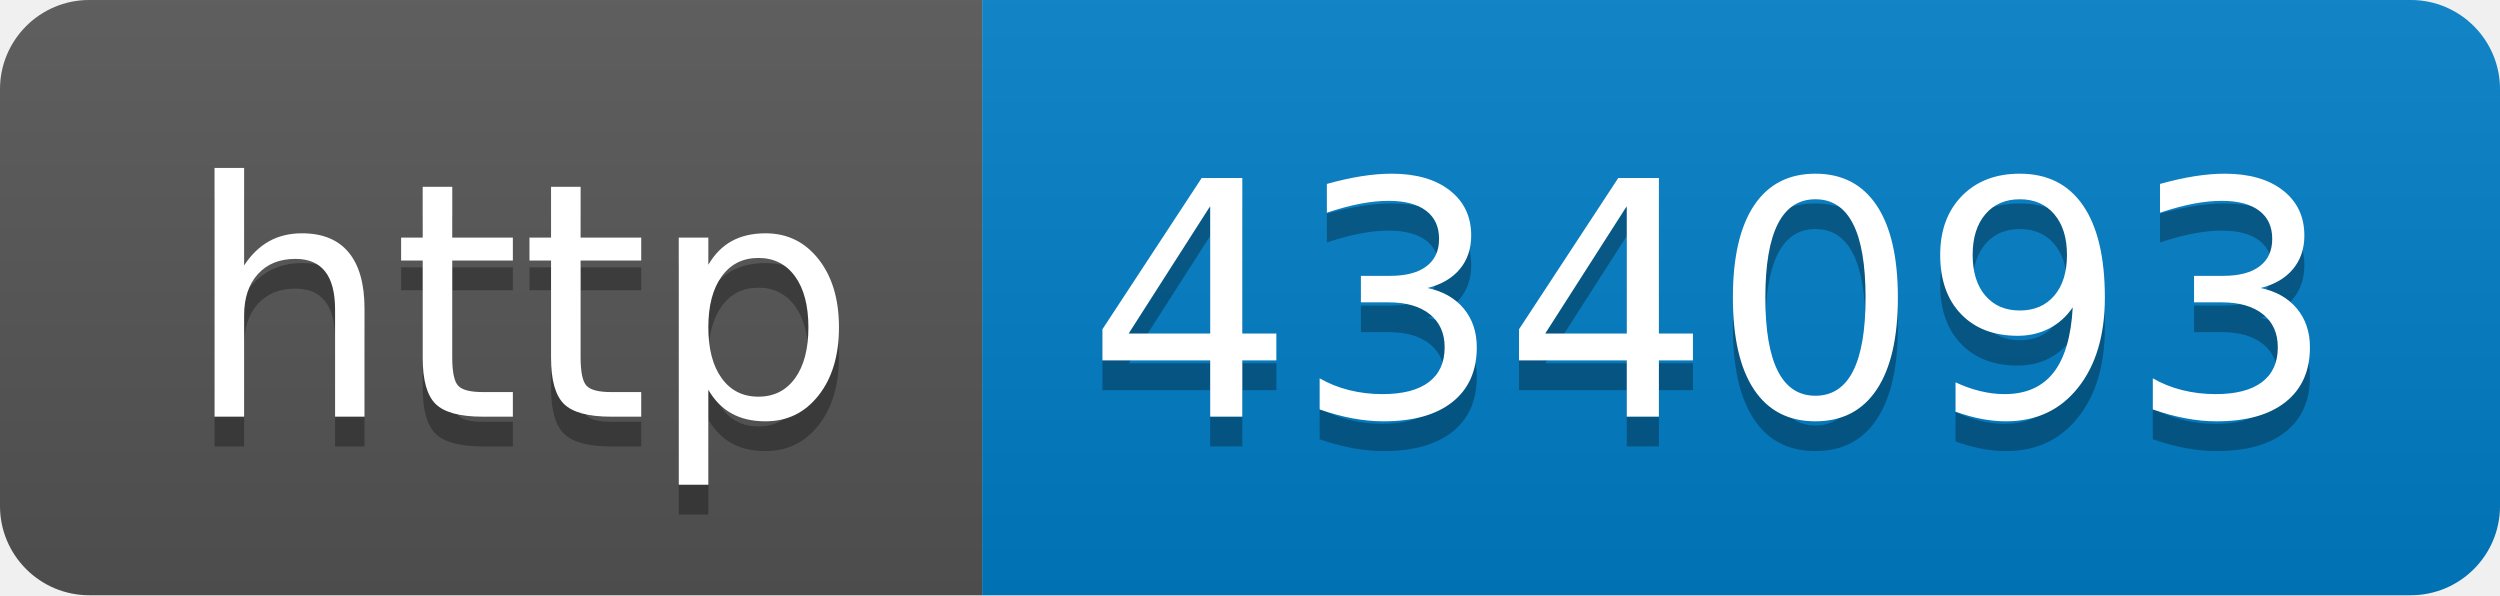
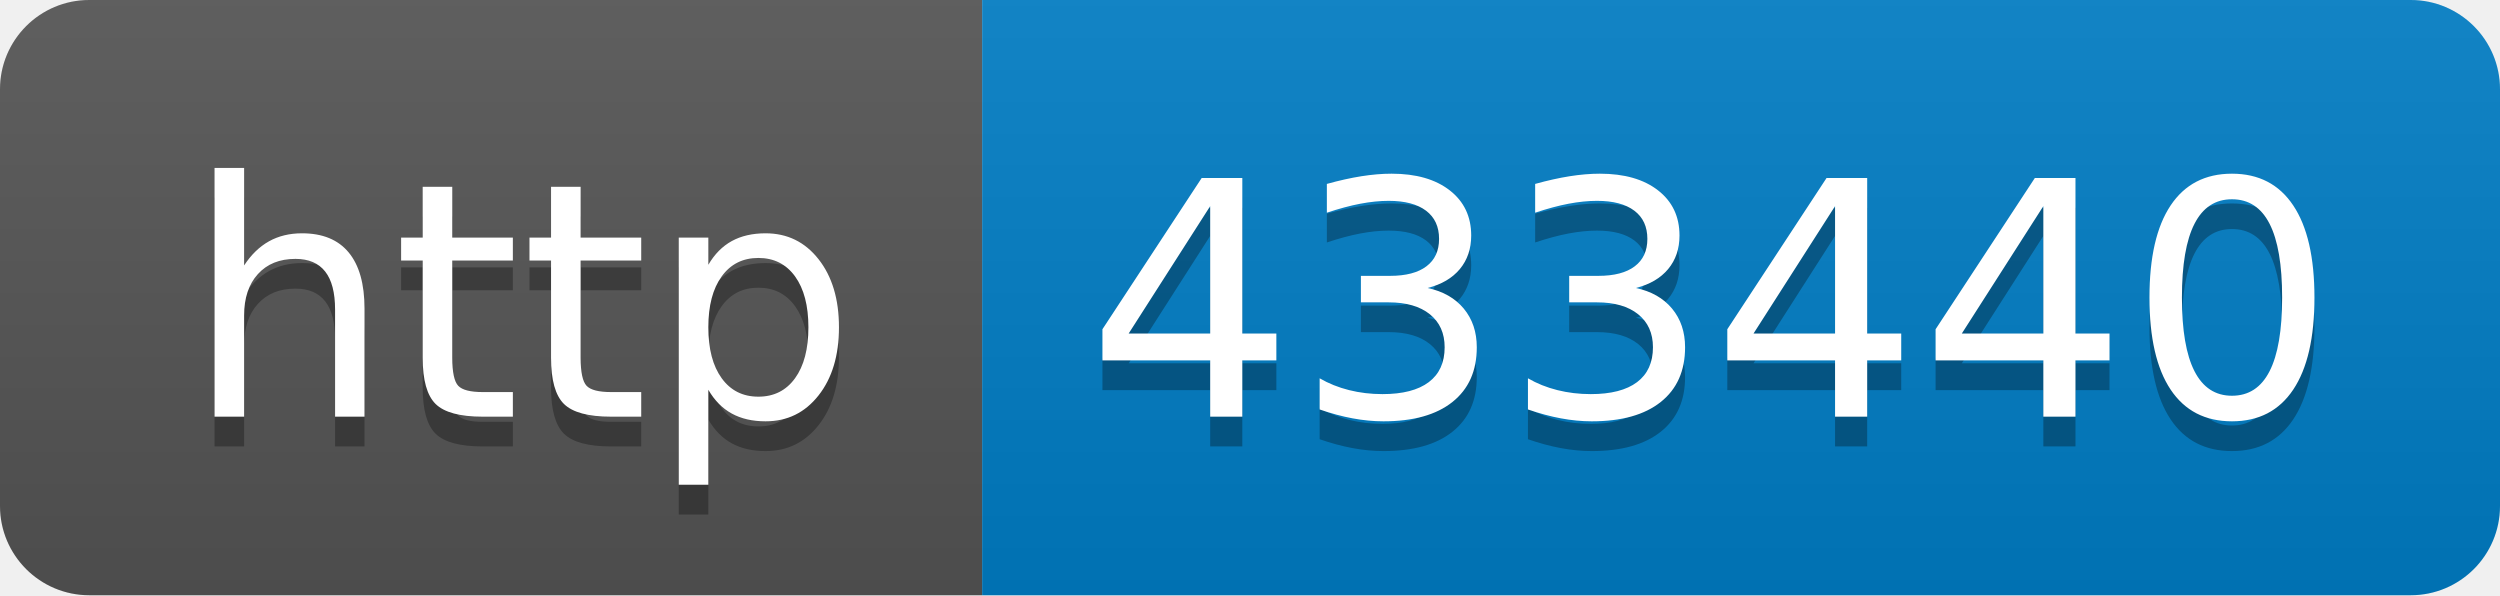
- <svg xmlns="http://www.w3.org/2000/svg" width="84" height="20" role="img" aria-label="http: 434093">
+ <svg xmlns="http://www.w3.org/2000/svg" width="84" height="20" role="img" aria-label="http: 433440">
  <linearGradient id="s" x2="0" y2="100%">
    <stop offset="0" stop-color="#bbb" stop-opacity=".1" />
    <stop offset="1" stop-opacity=".1" />
  </linearGradient>
  <clipPath id="r">
    <rect width="84" height="20" rx="3" fill="#fff" />
  </clipPath>
  <g clip-path="url(#r)">
    <rect width="33" height="20" fill="#555" />
    <rect x="33" width="51" height="20" fill="#007ec6" />
    <rect width="84" height="20" fill="url(#s)" />
  </g>
  <g fill="#fff" text-anchor="middle" font-family="Verdana,Geneva,DejaVu Sans,sans-serif" text-rendering="geometricPrecision" font-size="110">
    <text aria-hidden="true" x="175" y="150" fill="#010101" fill-opacity=".3" transform="scale(.1)" textLength="230">http</text>
    <text x="175" y="140" transform="scale(.1)" fill="#fff" textLength="230">http</text>
-     <text aria-hidden="true" x="575" y="150" fill="#010101" fill-opacity=".3" transform="scale(.1)" textLength="410">434093</text>
-     <text x="575" y="140" transform="scale(.1)" fill="#fff" textLength="410">434093</text>
+     <text aria-hidden="true" x="575" y="150" fill="#010101" fill-opacity=".3" transform="scale(.1)" textLength="410">433440</text>
+     <text x="575" y="140" transform="scale(.1)" fill="#fff" textLength="410">433440</text>
  </g>
</svg>
